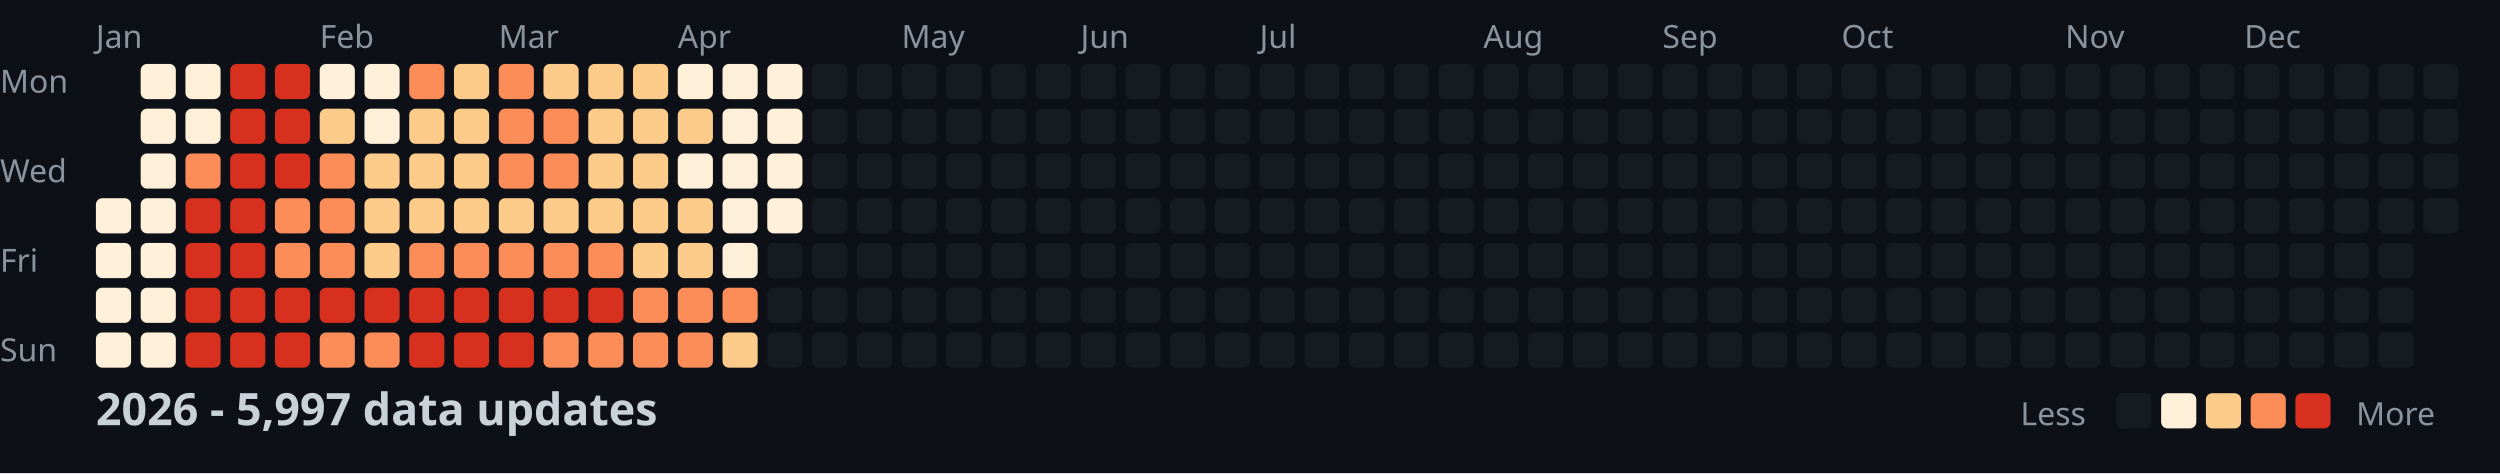
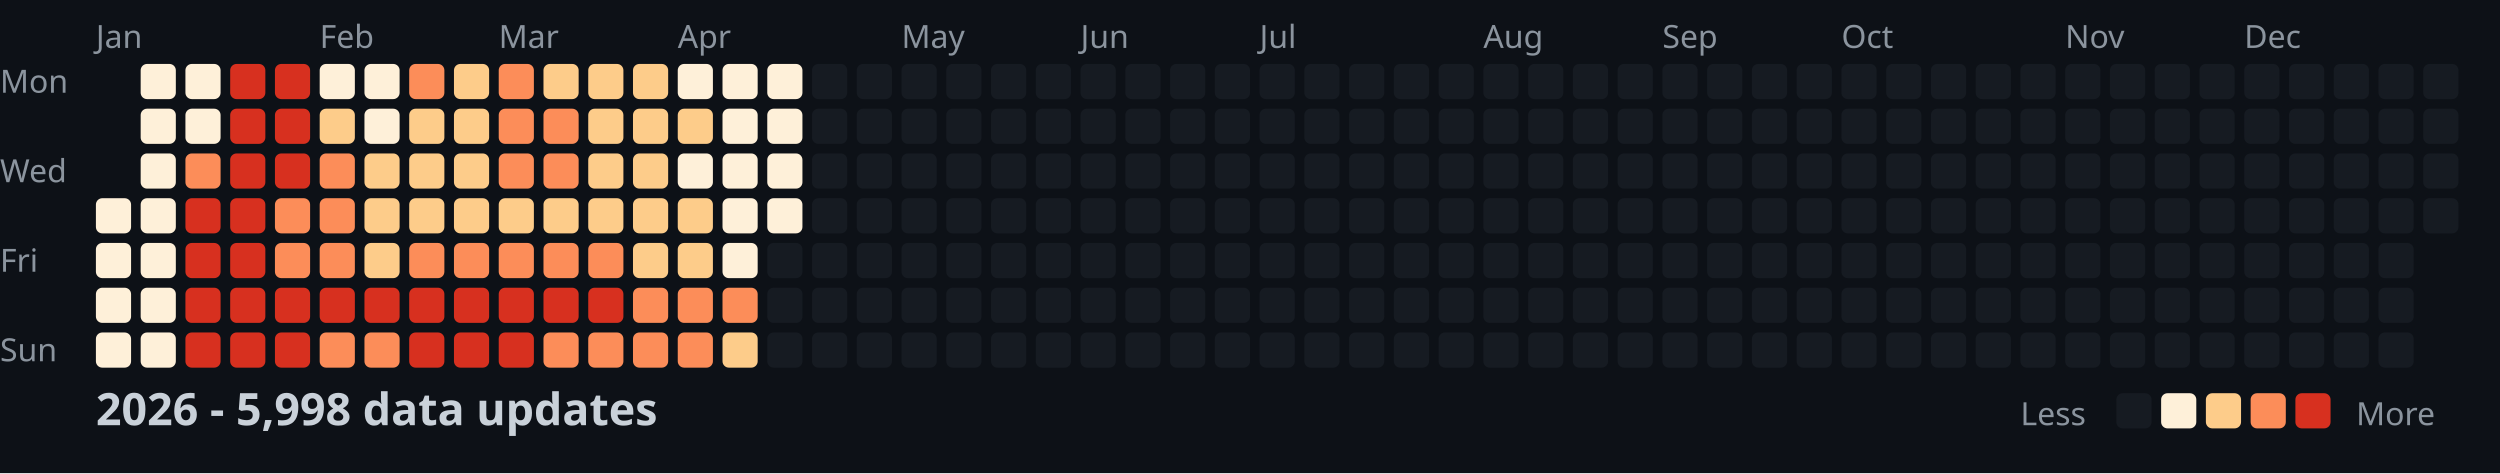
<svg xmlns="http://www.w3.org/2000/svg" width="782" height="148">
  <style>
    .month { font: 10px sans-serif; fill: #8b949e; }
    .day { font: 10px sans-serif; fill: #8b949e; }
    .title { font: bold 14px sans-serif; fill: #c9d1d9; }
    .legend { font: 10px sans-serif; fill: #8b949e; }
  </style>
  <rect width="100%" height="100%" fill="#0d1117" />
  <text x="0" y="29" class="day">Mon</text>
  <text x="0" y="57" class="day">Wed</text>
  <text x="0" y="85" class="day">Fri</text>
  <text x="0" y="113" class="day">Sun</text>
  <text x="30" y="15" class="month">Jan</text>
  <text x="100" y="15" class="month">Feb</text>
  <text x="156" y="15" class="month">Mar</text>
  <text x="212" y="15" class="month">Apr</text>
  <text x="282" y="15" class="month">May</text>
  <text x="338" y="15" class="month">Jun</text>
  <text x="394" y="15" class="month">Jul</text>
  <text x="464" y="15" class="month">Aug</text>
  <text x="520" y="15" class="month">Sep</text>
  <text x="576" y="15" class="month">Oct</text>
  <text x="646" y="15" class="month">Nov</text>
  <text x="702" y="15" class="month">Dec</text>
  <rect x="30" y="62" width="11" height="11" fill="#fef0d9" rx="2" />
  <rect x="30" y="76" width="11" height="11" fill="#fef0d9" rx="2" />
  <rect x="30" y="90" width="11" height="11" fill="#fef0d9" rx="2" />
  <rect x="30" y="104" width="11" height="11" fill="#fef0d9" rx="2" />
  <rect x="44" y="20" width="11" height="11" fill="#fef0d9" rx="2" />
  <rect x="44" y="34" width="11" height="11" fill="#fef0d9" rx="2" />
  <rect x="44" y="48" width="11" height="11" fill="#fef0d9" rx="2" />
  <rect x="44" y="62" width="11" height="11" fill="#fef0d9" rx="2" />
  <rect x="44" y="76" width="11" height="11" fill="#fef0d9" rx="2" />
  <rect x="44" y="90" width="11" height="11" fill="#fef0d9" rx="2" />
  <rect x="44" y="104" width="11" height="11" fill="#fef0d9" rx="2" />
  <rect x="58" y="20" width="11" height="11" fill="#fef0d9" rx="2" />
  <rect x="58" y="34" width="11" height="11" fill="#fef0d9" rx="2" />
  <rect x="58" y="48" width="11" height="11" fill="#fc8d59" rx="2" />
  <rect x="58" y="62" width="11" height="11" fill="#d7301f" rx="2" />
  <rect x="58" y="76" width="11" height="11" fill="#d7301f" rx="2" />
  <rect x="58" y="90" width="11" height="11" fill="#d7301f" rx="2" />
  <rect x="58" y="104" width="11" height="11" fill="#d7301f" rx="2" />
  <rect x="72" y="20" width="11" height="11" fill="#d7301f" rx="2" />
  <rect x="72" y="34" width="11" height="11" fill="#d7301f" rx="2" />
  <rect x="72" y="48" width="11" height="11" fill="#d7301f" rx="2" />
  <rect x="72" y="62" width="11" height="11" fill="#d7301f" rx="2" />
  <rect x="72" y="76" width="11" height="11" fill="#d7301f" rx="2" />
  <rect x="72" y="90" width="11" height="11" fill="#d7301f" rx="2" />
  <rect x="72" y="104" width="11" height="11" fill="#d7301f" rx="2" />
  <rect x="86" y="20" width="11" height="11" fill="#d7301f" rx="2" />
  <rect x="86" y="34" width="11" height="11" fill="#d7301f" rx="2" />
  <rect x="86" y="48" width="11" height="11" fill="#d7301f" rx="2" />
  <rect x="86" y="62" width="11" height="11" fill="#fc8d59" rx="2" />
  <rect x="86" y="76" width="11" height="11" fill="#fc8d59" rx="2" />
  <rect x="86" y="90" width="11" height="11" fill="#d7301f" rx="2" />
  <rect x="86" y="104" width="11" height="11" fill="#d7301f" rx="2" />
  <rect x="100" y="20" width="11" height="11" fill="#fef0d9" rx="2" />
  <rect x="100" y="34" width="11" height="11" fill="#fdcc8a" rx="2" />
  <rect x="100" y="48" width="11" height="11" fill="#fc8d59" rx="2" />
  <rect x="100" y="62" width="11" height="11" fill="#fc8d59" rx="2" />
  <rect x="100" y="76" width="11" height="11" fill="#fc8d59" rx="2" />
  <rect x="100" y="90" width="11" height="11" fill="#d7301f" rx="2" />
  <rect x="100" y="104" width="11" height="11" fill="#fc8d59" rx="2" />
  <rect x="114" y="20" width="11" height="11" fill="#fef0d9" rx="2" />
  <rect x="114" y="34" width="11" height="11" fill="#fef0d9" rx="2" />
  <rect x="114" y="48" width="11" height="11" fill="#fdcc8a" rx="2" />
  <rect x="114" y="62" width="11" height="11" fill="#fdcc8a" rx="2" />
  <rect x="114" y="76" width="11" height="11" fill="#fdcc8a" rx="2" />
  <rect x="114" y="90" width="11" height="11" fill="#d7301f" rx="2" />
  <rect x="114" y="104" width="11" height="11" fill="#fc8d59" rx="2" />
  <rect x="128" y="20" width="11" height="11" fill="#fc8d59" rx="2" />
  <rect x="128" y="34" width="11" height="11" fill="#fdcc8a" rx="2" />
  <rect x="128" y="48" width="11" height="11" fill="#fdcc8a" rx="2" />
  <rect x="128" y="62" width="11" height="11" fill="#fdcc8a" rx="2" />
  <rect x="128" y="76" width="11" height="11" fill="#fc8d59" rx="2" />
  <rect x="128" y="90" width="11" height="11" fill="#d7301f" rx="2" />
  <rect x="128" y="104" width="11" height="11" fill="#d7301f" rx="2" />
  <rect x="142" y="20" width="11" height="11" fill="#fdcc8a" rx="2" />
  <rect x="142" y="34" width="11" height="11" fill="#fdcc8a" rx="2" />
  <rect x="142" y="48" width="11" height="11" fill="#fdcc8a" rx="2" />
  <rect x="142" y="62" width="11" height="11" fill="#fdcc8a" rx="2" />
  <rect x="142" y="76" width="11" height="11" fill="#fc8d59" rx="2" />
  <rect x="142" y="90" width="11" height="11" fill="#d7301f" rx="2" />
  <rect x="142" y="104" width="11" height="11" fill="#d7301f" rx="2" />
  <rect x="156" y="20" width="11" height="11" fill="#fc8d59" rx="2" />
  <rect x="156" y="34" width="11" height="11" fill="#fc8d59" rx="2" />
  <rect x="156" y="48" width="11" height="11" fill="#fc8d59" rx="2" />
  <rect x="156" y="62" width="11" height="11" fill="#fdcc8a" rx="2" />
  <rect x="156" y="76" width="11" height="11" fill="#fc8d59" rx="2" />
  <rect x="156" y="90" width="11" height="11" fill="#d7301f" rx="2" />
  <rect x="156" y="104" width="11" height="11" fill="#d7301f" rx="2" />
  <rect x="170" y="20" width="11" height="11" fill="#fdcc8a" rx="2" />
  <rect x="170" y="34" width="11" height="11" fill="#fc8d59" rx="2" />
  <rect x="170" y="48" width="11" height="11" fill="#fc8d59" rx="2" />
  <rect x="170" y="62" width="11" height="11" fill="#fdcc8a" rx="2" />
  <rect x="170" y="76" width="11" height="11" fill="#fc8d59" rx="2" />
  <rect x="170" y="90" width="11" height="11" fill="#d7301f" rx="2" />
  <rect x="170" y="104" width="11" height="11" fill="#fc8d59" rx="2" />
  <rect x="184" y="20" width="11" height="11" fill="#fdcc8a" rx="2" />
  <rect x="184" y="34" width="11" height="11" fill="#fdcc8a" rx="2" />
  <rect x="184" y="48" width="11" height="11" fill="#fdcc8a" rx="2" />
  <rect x="184" y="62" width="11" height="11" fill="#fdcc8a" rx="2" />
  <rect x="184" y="76" width="11" height="11" fill="#fc8d59" rx="2" />
  <rect x="184" y="90" width="11" height="11" fill="#d7301f" rx="2" />
  <rect x="184" y="104" width="11" height="11" fill="#fc8d59" rx="2" />
  <rect x="198" y="20" width="11" height="11" fill="#fdcc8a" rx="2" />
  <rect x="198" y="34" width="11" height="11" fill="#fdcc8a" rx="2" />
  <rect x="198" y="48" width="11" height="11" fill="#fdcc8a" rx="2" />
  <rect x="198" y="62" width="11" height="11" fill="#fdcc8a" rx="2" />
  <rect x="198" y="76" width="11" height="11" fill="#fdcc8a" rx="2" />
  <rect x="198" y="90" width="11" height="11" fill="#fc8d59" rx="2" />
  <rect x="198" y="104" width="11" height="11" fill="#fc8d59" rx="2" />
  <rect x="212" y="20" width="11" height="11" fill="#fef0d9" rx="2" />
  <rect x="212" y="34" width="11" height="11" fill="#fdcc8a" rx="2" />
  <rect x="212" y="48" width="11" height="11" fill="#fef0d9" rx="2" />
  <rect x="212" y="62" width="11" height="11" fill="#fdcc8a" rx="2" />
  <rect x="212" y="76" width="11" height="11" fill="#fdcc8a" rx="2" />
  <rect x="212" y="90" width="11" height="11" fill="#fc8d59" rx="2" />
  <rect x="212" y="104" width="11" height="11" fill="#fc8d59" rx="2" />
  <rect x="226" y="20" width="11" height="11" fill="#fef0d9" rx="2" />
  <rect x="226" y="34" width="11" height="11" fill="#fef0d9" rx="2" />
  <rect x="226" y="48" width="11" height="11" fill="#fef0d9" rx="2" />
  <rect x="226" y="62" width="11" height="11" fill="#fef0d9" rx="2" />
  <rect x="226" y="76" width="11" height="11" fill="#fef0d9" rx="2" />
  <rect x="226" y="90" width="11" height="11" fill="#fc8d59" rx="2" />
  <rect x="226" y="104" width="11" height="11" fill="#fdcc8a" rx="2" />
  <rect x="240" y="20" width="11" height="11" fill="#fef0d9" rx="2" />
  <rect x="240" y="34" width="11" height="11" fill="#fef0d9" rx="2" />
  <rect x="240" y="48" width="11" height="11" fill="#fef0d9" rx="2" />
  <rect x="240" y="62" width="11" height="11" fill="#fef0d9" rx="2" />
  <rect x="240" y="76" width="11" height="11" fill="#161b22" rx="2" />
  <rect x="240" y="90" width="11" height="11" fill="#161b22" rx="2" />
  <rect x="240" y="104" width="11" height="11" fill="#161b22" rx="2" />
  <rect x="254" y="20" width="11" height="11" fill="#161b22" rx="2" />
  <rect x="254" y="34" width="11" height="11" fill="#161b22" rx="2" />
  <rect x="254" y="48" width="11" height="11" fill="#161b22" rx="2" />
  <rect x="254" y="62" width="11" height="11" fill="#161b22" rx="2" />
  <rect x="254" y="76" width="11" height="11" fill="#161b22" rx="2" />
  <rect x="254" y="90" width="11" height="11" fill="#161b22" rx="2" />
  <rect x="254" y="104" width="11" height="11" fill="#161b22" rx="2" />
  <rect x="268" y="20" width="11" height="11" fill="#161b22" rx="2" />
  <rect x="268" y="34" width="11" height="11" fill="#161b22" rx="2" />
  <rect x="268" y="48" width="11" height="11" fill="#161b22" rx="2" />
  <rect x="268" y="62" width="11" height="11" fill="#161b22" rx="2" />
  <rect x="268" y="76" width="11" height="11" fill="#161b22" rx="2" />
  <rect x="268" y="90" width="11" height="11" fill="#161b22" rx="2" />
  <rect x="268" y="104" width="11" height="11" fill="#161b22" rx="2" />
  <rect x="282" y="20" width="11" height="11" fill="#161b22" rx="2" />
  <rect x="282" y="34" width="11" height="11" fill="#161b22" rx="2" />
  <rect x="282" y="48" width="11" height="11" fill="#161b22" rx="2" />
  <rect x="282" y="62" width="11" height="11" fill="#161b22" rx="2" />
  <rect x="282" y="76" width="11" height="11" fill="#161b22" rx="2" />
  <rect x="282" y="90" width="11" height="11" fill="#161b22" rx="2" />
  <rect x="282" y="104" width="11" height="11" fill="#161b22" rx="2" />
  <rect x="296" y="20" width="11" height="11" fill="#161b22" rx="2" />
  <rect x="296" y="34" width="11" height="11" fill="#161b22" rx="2" />
  <rect x="296" y="48" width="11" height="11" fill="#161b22" rx="2" />
  <rect x="296" y="62" width="11" height="11" fill="#161b22" rx="2" />
  <rect x="296" y="76" width="11" height="11" fill="#161b22" rx="2" />
  <rect x="296" y="90" width="11" height="11" fill="#161b22" rx="2" />
  <rect x="296" y="104" width="11" height="11" fill="#161b22" rx="2" />
  <rect x="310" y="20" width="11" height="11" fill="#161b22" rx="2" />
  <rect x="310" y="34" width="11" height="11" fill="#161b22" rx="2" />
  <rect x="310" y="48" width="11" height="11" fill="#161b22" rx="2" />
  <rect x="310" y="62" width="11" height="11" fill="#161b22" rx="2" />
  <rect x="310" y="76" width="11" height="11" fill="#161b22" rx="2" />
  <rect x="310" y="90" width="11" height="11" fill="#161b22" rx="2" />
  <rect x="310" y="104" width="11" height="11" fill="#161b22" rx="2" />
  <rect x="324" y="20" width="11" height="11" fill="#161b22" rx="2" />
  <rect x="324" y="34" width="11" height="11" fill="#161b22" rx="2" />
  <rect x="324" y="48" width="11" height="11" fill="#161b22" rx="2" />
  <rect x="324" y="62" width="11" height="11" fill="#161b22" rx="2" />
  <rect x="324" y="76" width="11" height="11" fill="#161b22" rx="2" />
  <rect x="324" y="90" width="11" height="11" fill="#161b22" rx="2" />
  <rect x="324" y="104" width="11" height="11" fill="#161b22" rx="2" />
  <rect x="338" y="20" width="11" height="11" fill="#161b22" rx="2" />
  <rect x="338" y="34" width="11" height="11" fill="#161b22" rx="2" />
  <rect x="338" y="48" width="11" height="11" fill="#161b22" rx="2" />
  <rect x="338" y="62" width="11" height="11" fill="#161b22" rx="2" />
  <rect x="338" y="76" width="11" height="11" fill="#161b22" rx="2" />
  <rect x="338" y="90" width="11" height="11" fill="#161b22" rx="2" />
  <rect x="338" y="104" width="11" height="11" fill="#161b22" rx="2" />
  <rect x="352" y="20" width="11" height="11" fill="#161b22" rx="2" />
  <rect x="352" y="34" width="11" height="11" fill="#161b22" rx="2" />
  <rect x="352" y="48" width="11" height="11" fill="#161b22" rx="2" />
  <rect x="352" y="62" width="11" height="11" fill="#161b22" rx="2" />
  <rect x="352" y="76" width="11" height="11" fill="#161b22" rx="2" />
  <rect x="352" y="90" width="11" height="11" fill="#161b22" rx="2" />
  <rect x="352" y="104" width="11" height="11" fill="#161b22" rx="2" />
  <rect x="366" y="20" width="11" height="11" fill="#161b22" rx="2" />
  <rect x="366" y="34" width="11" height="11" fill="#161b22" rx="2" />
  <rect x="366" y="48" width="11" height="11" fill="#161b22" rx="2" />
  <rect x="366" y="62" width="11" height="11" fill="#161b22" rx="2" />
  <rect x="366" y="76" width="11" height="11" fill="#161b22" rx="2" />
  <rect x="366" y="90" width="11" height="11" fill="#161b22" rx="2" />
  <rect x="366" y="104" width="11" height="11" fill="#161b22" rx="2" />
  <rect x="380" y="20" width="11" height="11" fill="#161b22" rx="2" />
  <rect x="380" y="34" width="11" height="11" fill="#161b22" rx="2" />
  <rect x="380" y="48" width="11" height="11" fill="#161b22" rx="2" />
  <rect x="380" y="62" width="11" height="11" fill="#161b22" rx="2" />
  <rect x="380" y="76" width="11" height="11" fill="#161b22" rx="2" />
  <rect x="380" y="90" width="11" height="11" fill="#161b22" rx="2" />
  <rect x="380" y="104" width="11" height="11" fill="#161b22" rx="2" />
  <rect x="394" y="20" width="11" height="11" fill="#161b22" rx="2" />
  <rect x="394" y="34" width="11" height="11" fill="#161b22" rx="2" />
  <rect x="394" y="48" width="11" height="11" fill="#161b22" rx="2" />
  <rect x="394" y="62" width="11" height="11" fill="#161b22" rx="2" />
  <rect x="394" y="76" width="11" height="11" fill="#161b22" rx="2" />
  <rect x="394" y="90" width="11" height="11" fill="#161b22" rx="2" />
  <rect x="394" y="104" width="11" height="11" fill="#161b22" rx="2" />
  <rect x="408" y="20" width="11" height="11" fill="#161b22" rx="2" />
  <rect x="408" y="34" width="11" height="11" fill="#161b22" rx="2" />
  <rect x="408" y="48" width="11" height="11" fill="#161b22" rx="2" />
  <rect x="408" y="62" width="11" height="11" fill="#161b22" rx="2" />
  <rect x="408" y="76" width="11" height="11" fill="#161b22" rx="2" />
  <rect x="408" y="90" width="11" height="11" fill="#161b22" rx="2" />
  <rect x="408" y="104" width="11" height="11" fill="#161b22" rx="2" />
  <rect x="422" y="20" width="11" height="11" fill="#161b22" rx="2" />
  <rect x="422" y="34" width="11" height="11" fill="#161b22" rx="2" />
  <rect x="422" y="48" width="11" height="11" fill="#161b22" rx="2" />
  <rect x="422" y="62" width="11" height="11" fill="#161b22" rx="2" />
  <rect x="422" y="76" width="11" height="11" fill="#161b22" rx="2" />
  <rect x="422" y="90" width="11" height="11" fill="#161b22" rx="2" />
  <rect x="422" y="104" width="11" height="11" fill="#161b22" rx="2" />
  <rect x="436" y="20" width="11" height="11" fill="#161b22" rx="2" />
  <rect x="436" y="34" width="11" height="11" fill="#161b22" rx="2" />
  <rect x="436" y="48" width="11" height="11" fill="#161b22" rx="2" />
  <rect x="436" y="62" width="11" height="11" fill="#161b22" rx="2" />
  <rect x="436" y="76" width="11" height="11" fill="#161b22" rx="2" />
  <rect x="436" y="90" width="11" height="11" fill="#161b22" rx="2" />
  <rect x="436" y="104" width="11" height="11" fill="#161b22" rx="2" />
  <rect x="450" y="20" width="11" height="11" fill="#161b22" rx="2" />
  <rect x="450" y="34" width="11" height="11" fill="#161b22" rx="2" />
  <rect x="450" y="48" width="11" height="11" fill="#161b22" rx="2" />
  <rect x="450" y="62" width="11" height="11" fill="#161b22" rx="2" />
  <rect x="450" y="76" width="11" height="11" fill="#161b22" rx="2" />
  <rect x="450" y="90" width="11" height="11" fill="#161b22" rx="2" />
  <rect x="450" y="104" width="11" height="11" fill="#161b22" rx="2" />
  <rect x="464" y="20" width="11" height="11" fill="#161b22" rx="2" />
  <rect x="464" y="34" width="11" height="11" fill="#161b22" rx="2" />
  <rect x="464" y="48" width="11" height="11" fill="#161b22" rx="2" />
  <rect x="464" y="62" width="11" height="11" fill="#161b22" rx="2" />
  <rect x="464" y="76" width="11" height="11" fill="#161b22" rx="2" />
  <rect x="464" y="90" width="11" height="11" fill="#161b22" rx="2" />
  <rect x="464" y="104" width="11" height="11" fill="#161b22" rx="2" />
  <rect x="478" y="20" width="11" height="11" fill="#161b22" rx="2" />
  <rect x="478" y="34" width="11" height="11" fill="#161b22" rx="2" />
  <rect x="478" y="48" width="11" height="11" fill="#161b22" rx="2" />
  <rect x="478" y="62" width="11" height="11" fill="#161b22" rx="2" />
  <rect x="478" y="76" width="11" height="11" fill="#161b22" rx="2" />
  <rect x="478" y="90" width="11" height="11" fill="#161b22" rx="2" />
  <rect x="478" y="104" width="11" height="11" fill="#161b22" rx="2" />
  <rect x="492" y="20" width="11" height="11" fill="#161b22" rx="2" />
  <rect x="492" y="34" width="11" height="11" fill="#161b22" rx="2" />
  <rect x="492" y="48" width="11" height="11" fill="#161b22" rx="2" />
  <rect x="492" y="62" width="11" height="11" fill="#161b22" rx="2" />
  <rect x="492" y="76" width="11" height="11" fill="#161b22" rx="2" />
  <rect x="492" y="90" width="11" height="11" fill="#161b22" rx="2" />
  <rect x="492" y="104" width="11" height="11" fill="#161b22" rx="2" />
  <rect x="506" y="20" width="11" height="11" fill="#161b22" rx="2" />
  <rect x="506" y="34" width="11" height="11" fill="#161b22" rx="2" />
  <rect x="506" y="48" width="11" height="11" fill="#161b22" rx="2" />
  <rect x="506" y="62" width="11" height="11" fill="#161b22" rx="2" />
  <rect x="506" y="76" width="11" height="11" fill="#161b22" rx="2" />
  <rect x="506" y="90" width="11" height="11" fill="#161b22" rx="2" />
  <rect x="506" y="104" width="11" height="11" fill="#161b22" rx="2" />
  <rect x="520" y="20" width="11" height="11" fill="#161b22" rx="2" />
  <rect x="520" y="34" width="11" height="11" fill="#161b22" rx="2" />
  <rect x="520" y="48" width="11" height="11" fill="#161b22" rx="2" />
  <rect x="520" y="62" width="11" height="11" fill="#161b22" rx="2" />
  <rect x="520" y="76" width="11" height="11" fill="#161b22" rx="2" />
  <rect x="520" y="90" width="11" height="11" fill="#161b22" rx="2" />
  <rect x="520" y="104" width="11" height="11" fill="#161b22" rx="2" />
  <rect x="534" y="20" width="11" height="11" fill="#161b22" rx="2" />
  <rect x="534" y="34" width="11" height="11" fill="#161b22" rx="2" />
  <rect x="534" y="48" width="11" height="11" fill="#161b22" rx="2" />
  <rect x="534" y="62" width="11" height="11" fill="#161b22" rx="2" />
  <rect x="534" y="76" width="11" height="11" fill="#161b22" rx="2" />
  <rect x="534" y="90" width="11" height="11" fill="#161b22" rx="2" />
  <rect x="534" y="104" width="11" height="11" fill="#161b22" rx="2" />
  <rect x="548" y="20" width="11" height="11" fill="#161b22" rx="2" />
  <rect x="548" y="34" width="11" height="11" fill="#161b22" rx="2" />
  <rect x="548" y="48" width="11" height="11" fill="#161b22" rx="2" />
  <rect x="548" y="62" width="11" height="11" fill="#161b22" rx="2" />
  <rect x="548" y="76" width="11" height="11" fill="#161b22" rx="2" />
  <rect x="548" y="90" width="11" height="11" fill="#161b22" rx="2" />
  <rect x="548" y="104" width="11" height="11" fill="#161b22" rx="2" />
  <rect x="562" y="20" width="11" height="11" fill="#161b22" rx="2" />
  <rect x="562" y="34" width="11" height="11" fill="#161b22" rx="2" />
  <rect x="562" y="48" width="11" height="11" fill="#161b22" rx="2" />
  <rect x="562" y="62" width="11" height="11" fill="#161b22" rx="2" />
  <rect x="562" y="76" width="11" height="11" fill="#161b22" rx="2" />
  <rect x="562" y="90" width="11" height="11" fill="#161b22" rx="2" />
  <rect x="562" y="104" width="11" height="11" fill="#161b22" rx="2" />
  <rect x="576" y="20" width="11" height="11" fill="#161b22" rx="2" />
  <rect x="576" y="34" width="11" height="11" fill="#161b22" rx="2" />
  <rect x="576" y="48" width="11" height="11" fill="#161b22" rx="2" />
  <rect x="576" y="62" width="11" height="11" fill="#161b22" rx="2" />
  <rect x="576" y="76" width="11" height="11" fill="#161b22" rx="2" />
  <rect x="576" y="90" width="11" height="11" fill="#161b22" rx="2" />
  <rect x="576" y="104" width="11" height="11" fill="#161b22" rx="2" />
  <rect x="590" y="20" width="11" height="11" fill="#161b22" rx="2" />
  <rect x="590" y="34" width="11" height="11" fill="#161b22" rx="2" />
  <rect x="590" y="48" width="11" height="11" fill="#161b22" rx="2" />
  <rect x="590" y="62" width="11" height="11" fill="#161b22" rx="2" />
  <rect x="590" y="76" width="11" height="11" fill="#161b22" rx="2" />
  <rect x="590" y="90" width="11" height="11" fill="#161b22" rx="2" />
  <rect x="590" y="104" width="11" height="11" fill="#161b22" rx="2" />
  <rect x="604" y="20" width="11" height="11" fill="#161b22" rx="2" />
  <rect x="604" y="34" width="11" height="11" fill="#161b22" rx="2" />
  <rect x="604" y="48" width="11" height="11" fill="#161b22" rx="2" />
  <rect x="604" y="62" width="11" height="11" fill="#161b22" rx="2" />
  <rect x="604" y="76" width="11" height="11" fill="#161b22" rx="2" />
  <rect x="604" y="90" width="11" height="11" fill="#161b22" rx="2" />
  <rect x="604" y="104" width="11" height="11" fill="#161b22" rx="2" />
  <rect x="618" y="20" width="11" height="11" fill="#161b22" rx="2" />
  <rect x="618" y="34" width="11" height="11" fill="#161b22" rx="2" />
  <rect x="618" y="48" width="11" height="11" fill="#161b22" rx="2" />
  <rect x="618" y="62" width="11" height="11" fill="#161b22" rx="2" />
  <rect x="618" y="76" width="11" height="11" fill="#161b22" rx="2" />
  <rect x="618" y="90" width="11" height="11" fill="#161b22" rx="2" />
  <rect x="618" y="104" width="11" height="11" fill="#161b22" rx="2" />
  <rect x="632" y="20" width="11" height="11" fill="#161b22" rx="2" />
  <rect x="632" y="34" width="11" height="11" fill="#161b22" rx="2" />
  <rect x="632" y="48" width="11" height="11" fill="#161b22" rx="2" />
  <rect x="632" y="62" width="11" height="11" fill="#161b22" rx="2" />
  <rect x="632" y="76" width="11" height="11" fill="#161b22" rx="2" />
  <rect x="632" y="90" width="11" height="11" fill="#161b22" rx="2" />
  <rect x="632" y="104" width="11" height="11" fill="#161b22" rx="2" />
  <rect x="646" y="20" width="11" height="11" fill="#161b22" rx="2" />
  <rect x="646" y="34" width="11" height="11" fill="#161b22" rx="2" />
  <rect x="646" y="48" width="11" height="11" fill="#161b22" rx="2" />
  <rect x="646" y="62" width="11" height="11" fill="#161b22" rx="2" />
  <rect x="646" y="76" width="11" height="11" fill="#161b22" rx="2" />
  <rect x="646" y="90" width="11" height="11" fill="#161b22" rx="2" />
  <rect x="646" y="104" width="11" height="11" fill="#161b22" rx="2" />
  <rect x="660" y="20" width="11" height="11" fill="#161b22" rx="2" />
  <rect x="660" y="34" width="11" height="11" fill="#161b22" rx="2" />
  <rect x="660" y="48" width="11" height="11" fill="#161b22" rx="2" />
  <rect x="660" y="62" width="11" height="11" fill="#161b22" rx="2" />
  <rect x="660" y="76" width="11" height="11" fill="#161b22" rx="2" />
  <rect x="660" y="90" width="11" height="11" fill="#161b22" rx="2" />
  <rect x="660" y="104" width="11" height="11" fill="#161b22" rx="2" />
  <rect x="674" y="20" width="11" height="11" fill="#161b22" rx="2" />
  <rect x="674" y="34" width="11" height="11" fill="#161b22" rx="2" />
  <rect x="674" y="48" width="11" height="11" fill="#161b22" rx="2" />
  <rect x="674" y="62" width="11" height="11" fill="#161b22" rx="2" />
  <rect x="674" y="76" width="11" height="11" fill="#161b22" rx="2" />
  <rect x="674" y="90" width="11" height="11" fill="#161b22" rx="2" />
  <rect x="674" y="104" width="11" height="11" fill="#161b22" rx="2" />
  <rect x="688" y="20" width="11" height="11" fill="#161b22" rx="2" />
  <rect x="688" y="34" width="11" height="11" fill="#161b22" rx="2" />
  <rect x="688" y="48" width="11" height="11" fill="#161b22" rx="2" />
  <rect x="688" y="62" width="11" height="11" fill="#161b22" rx="2" />
  <rect x="688" y="76" width="11" height="11" fill="#161b22" rx="2" />
  <rect x="688" y="90" width="11" height="11" fill="#161b22" rx="2" />
  <rect x="688" y="104" width="11" height="11" fill="#161b22" rx="2" />
  <rect x="702" y="20" width="11" height="11" fill="#161b22" rx="2" />
  <rect x="702" y="34" width="11" height="11" fill="#161b22" rx="2" />
  <rect x="702" y="48" width="11" height="11" fill="#161b22" rx="2" />
  <rect x="702" y="62" width="11" height="11" fill="#161b22" rx="2" />
  <rect x="702" y="76" width="11" height="11" fill="#161b22" rx="2" />
  <rect x="702" y="90" width="11" height="11" fill="#161b22" rx="2" />
  <rect x="702" y="104" width="11" height="11" fill="#161b22" rx="2" />
  <rect x="716" y="20" width="11" height="11" fill="#161b22" rx="2" />
  <rect x="716" y="34" width="11" height="11" fill="#161b22" rx="2" />
  <rect x="716" y="48" width="11" height="11" fill="#161b22" rx="2" />
  <rect x="716" y="62" width="11" height="11" fill="#161b22" rx="2" />
  <rect x="716" y="76" width="11" height="11" fill="#161b22" rx="2" />
  <rect x="716" y="90" width="11" height="11" fill="#161b22" rx="2" />
  <rect x="716" y="104" width="11" height="11" fill="#161b22" rx="2" />
  <rect x="730" y="20" width="11" height="11" fill="#161b22" rx="2" />
  <rect x="730" y="34" width="11" height="11" fill="#161b22" rx="2" />
  <rect x="730" y="48" width="11" height="11" fill="#161b22" rx="2" />
  <rect x="730" y="62" width="11" height="11" fill="#161b22" rx="2" />
  <rect x="730" y="76" width="11" height="11" fill="#161b22" rx="2" />
  <rect x="730" y="90" width="11" height="11" fill="#161b22" rx="2" />
  <rect x="730" y="104" width="11" height="11" fill="#161b22" rx="2" />
  <rect x="744" y="20" width="11" height="11" fill="#161b22" rx="2" />
  <rect x="744" y="34" width="11" height="11" fill="#161b22" rx="2" />
  <rect x="744" y="48" width="11" height="11" fill="#161b22" rx="2" />
  <rect x="744" y="62" width="11" height="11" fill="#161b22" rx="2" />
  <rect x="744" y="76" width="11" height="11" fill="#161b22" rx="2" />
  <rect x="744" y="90" width="11" height="11" fill="#161b22" rx="2" />
  <rect x="744" y="104" width="11" height="11" fill="#161b22" rx="2" />
  <rect x="758" y="20" width="11" height="11" fill="#161b22" rx="2" />
  <rect x="758" y="34" width="11" height="11" fill="#161b22" rx="2" />
  <rect x="758" y="48" width="11" height="11" fill="#161b22" rx="2" />
  <rect x="758" y="62" width="11" height="11" fill="#161b22" rx="2" />
-   <text x="30" y="133" class="title">2026 - 5,997 data updates</text>
+   <text x="30" y="133" class="title">2026 - 5,998 data updates</text>
  <text x="632" y="133" class="legend">Less</text>
  <rect x="662" y="123" width="11" height="11" fill="#161b22" rx="2" />
  <rect x="676" y="123" width="11" height="11" fill="#fef0d9" rx="2" />
  <rect x="690" y="123" width="11" height="11" fill="#fdcc8a" rx="2" />
  <rect x="704" y="123" width="11" height="11" fill="#fc8d59" rx="2" />
  <rect x="718" y="123" width="11" height="11" fill="#d7301f" rx="2" />
  <text x="737" y="133" class="legend">More</text>
</svg>
